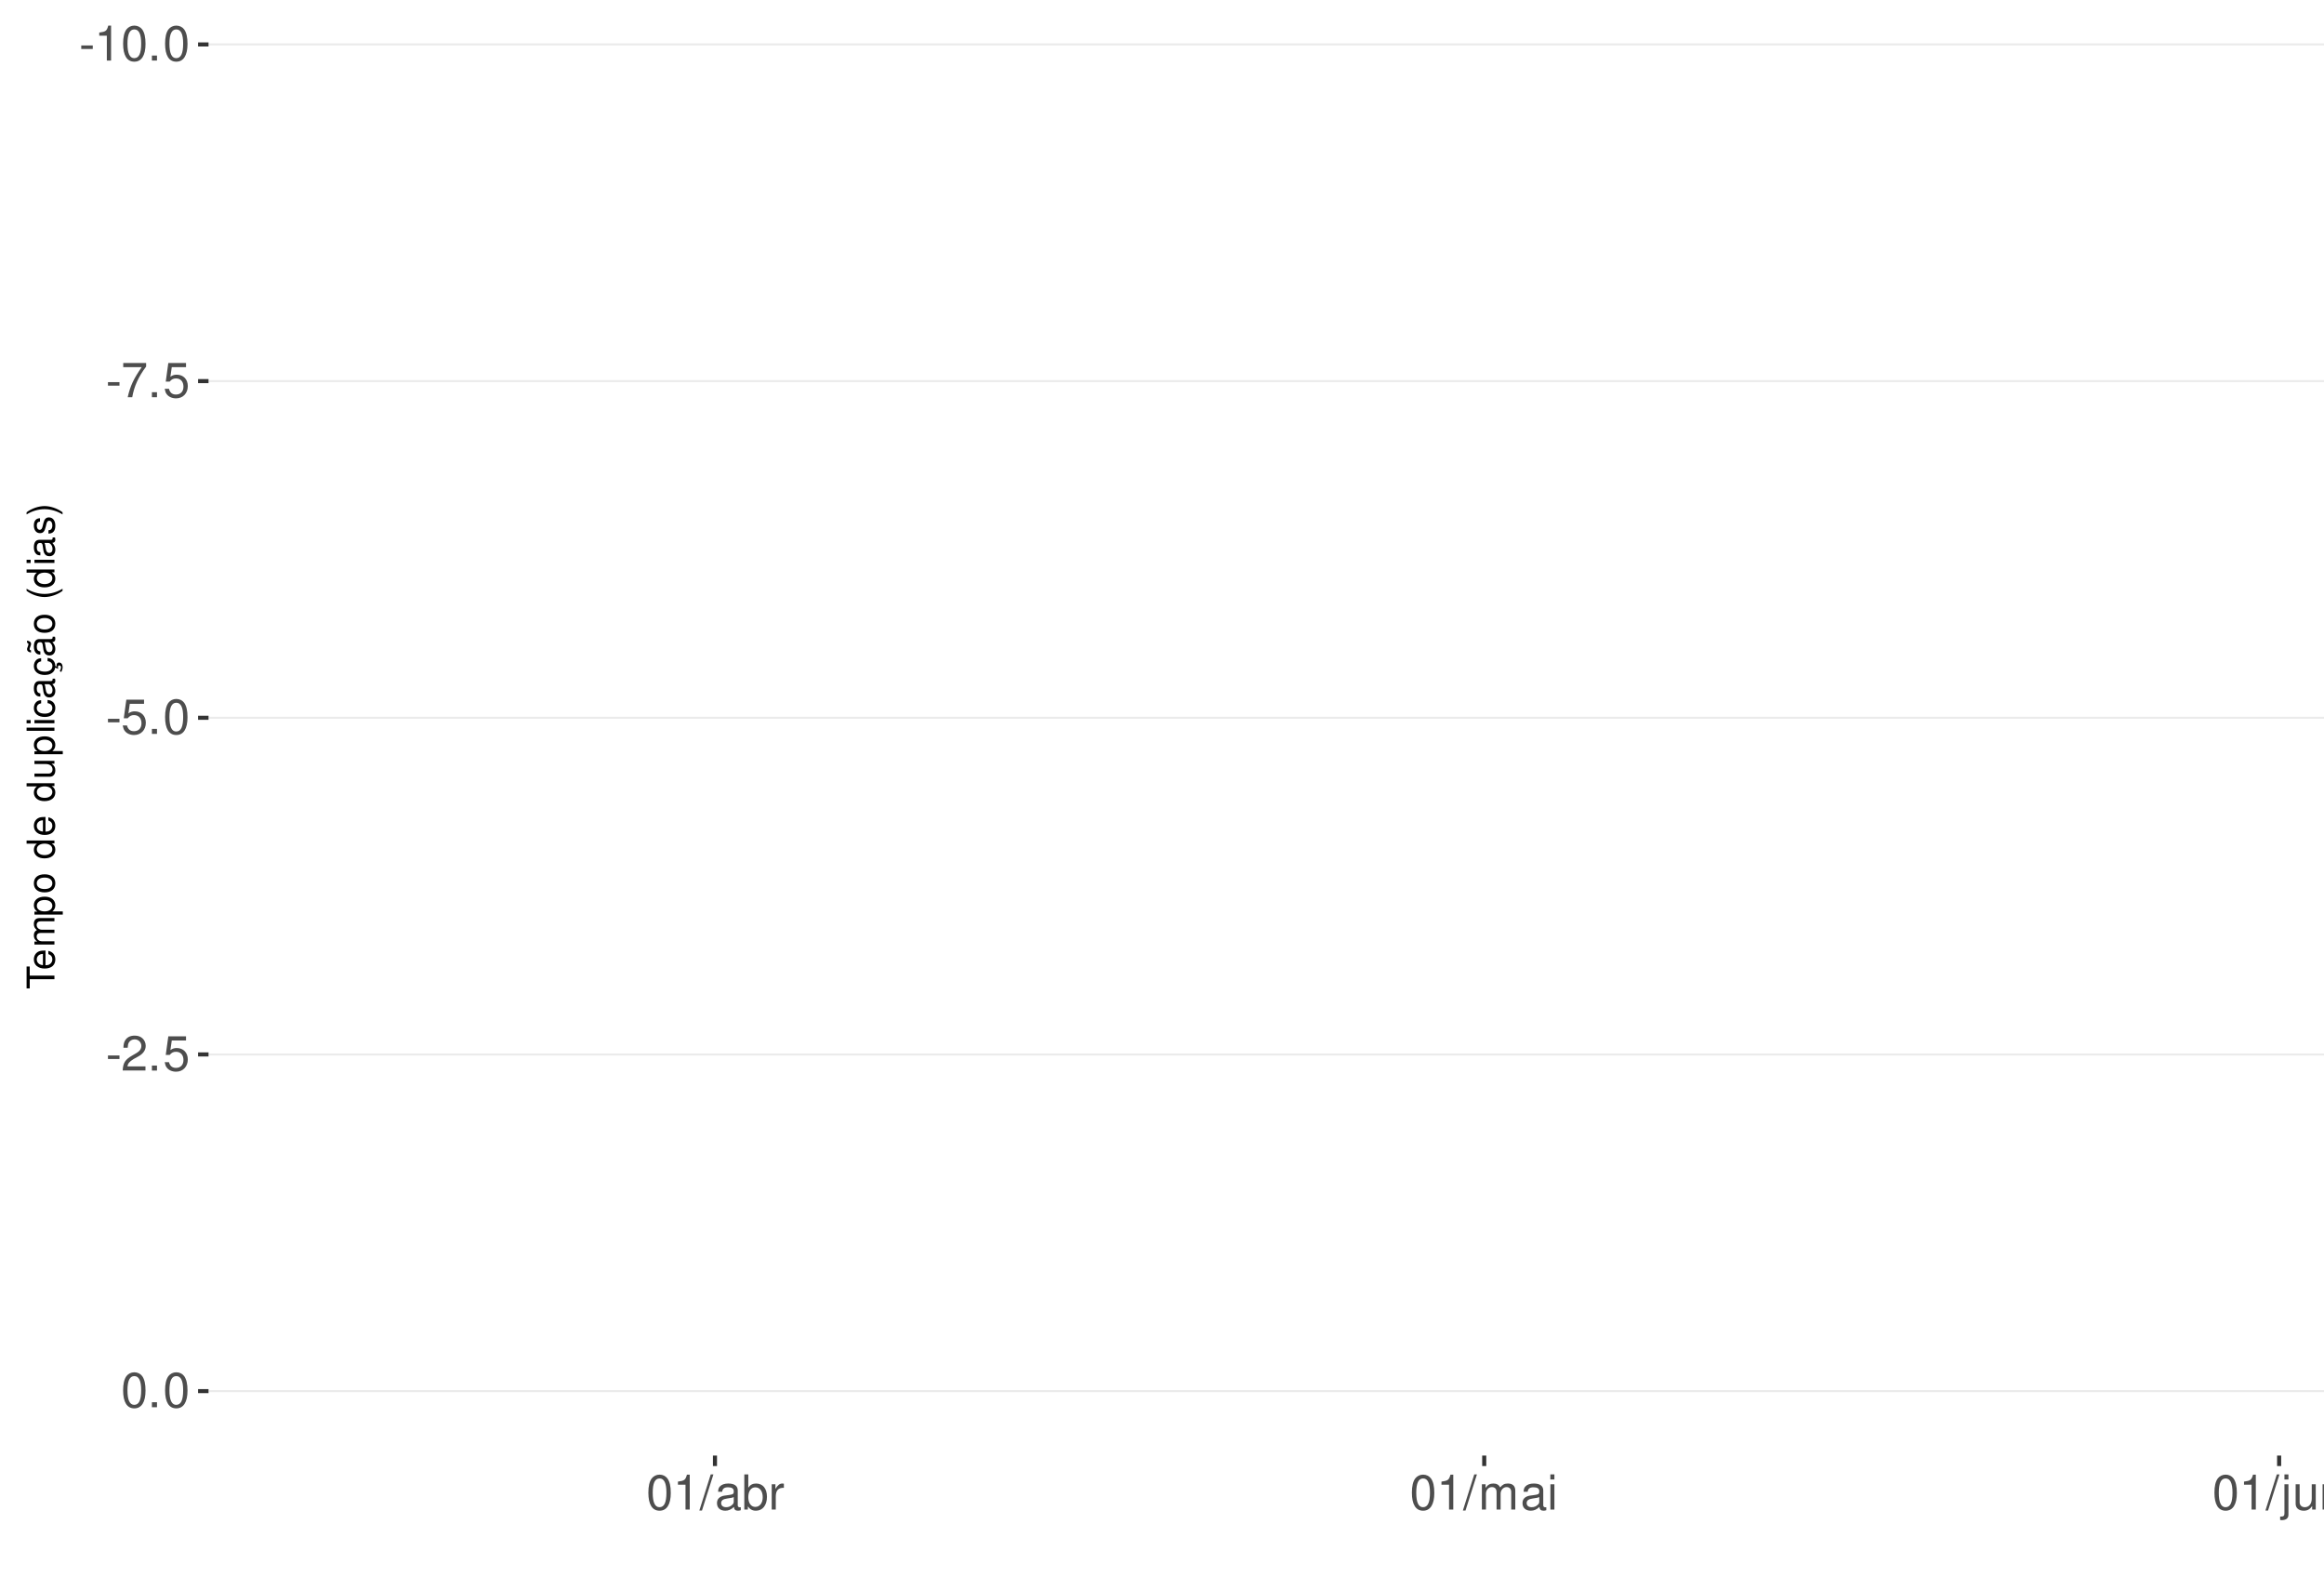
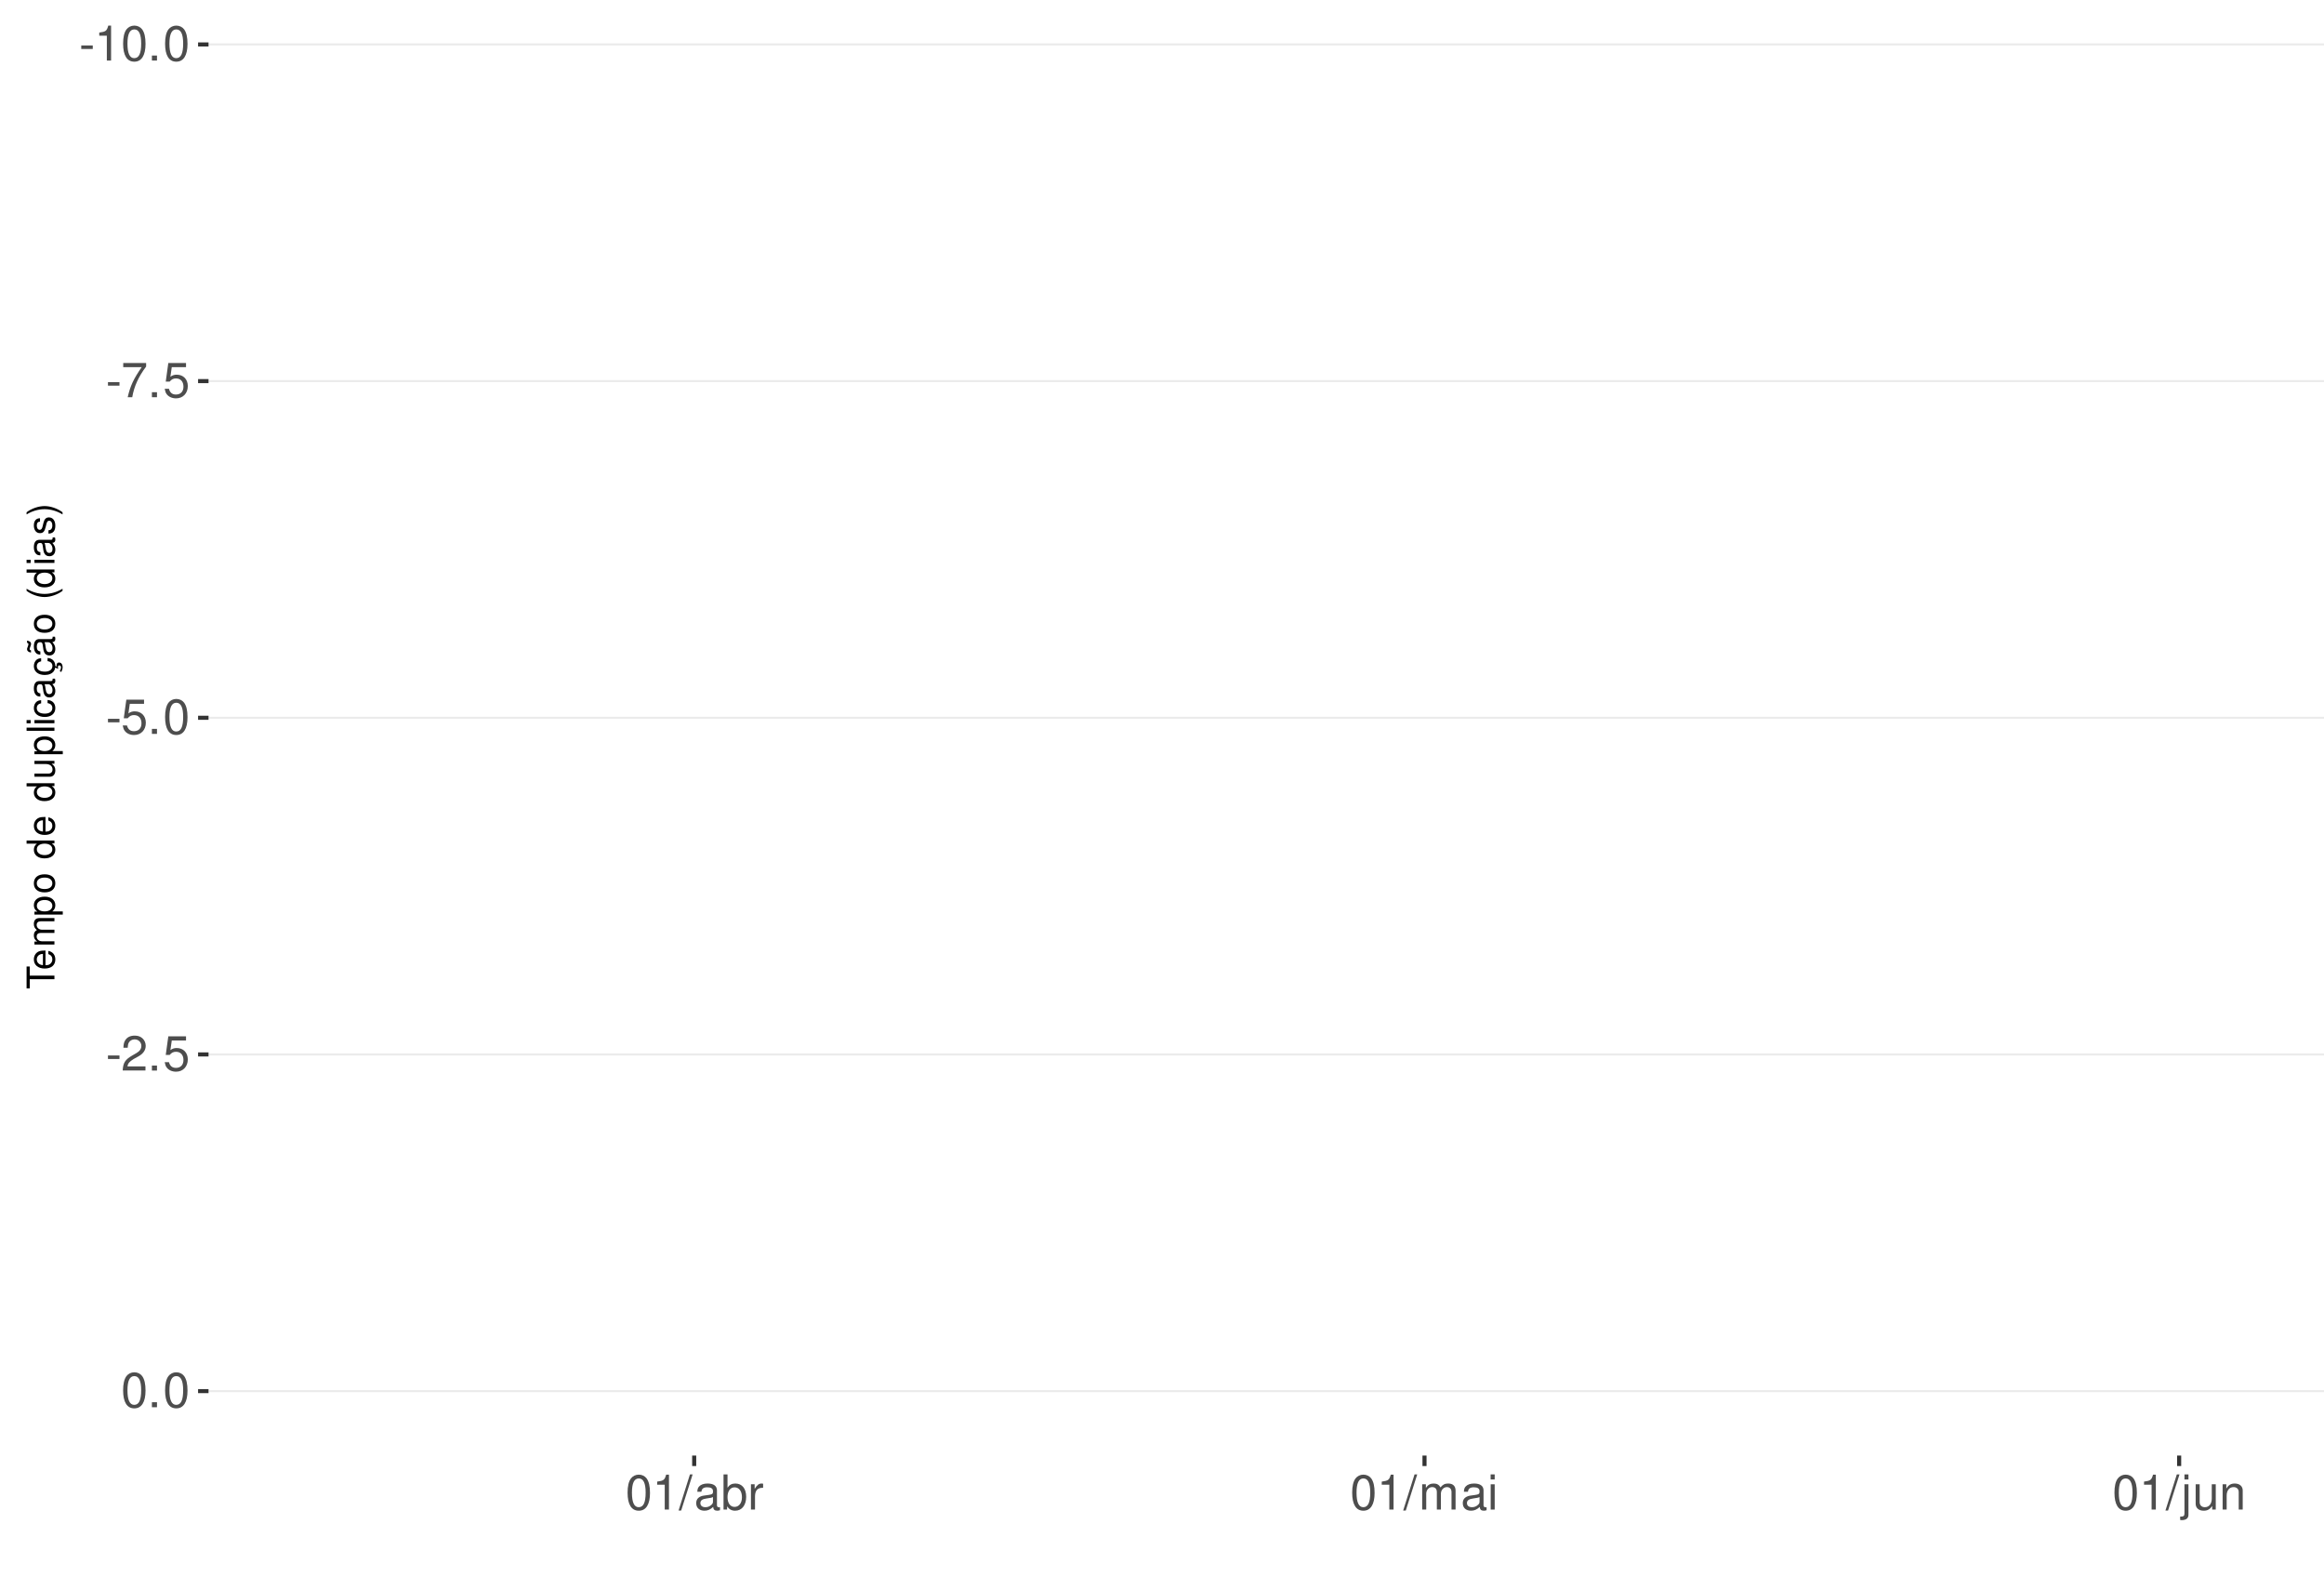
<svg xmlns="http://www.w3.org/2000/svg" xmlns:xlink="http://www.w3.org/1999/xlink" width="609pt" height="413pt" viewBox="0 0 609 413" version="1.1">
  <defs>
    <g>
      <symbol overflow="visible" id="glyph0-0">
        <path style="stroke:none;" d="" />
      </symbol>
      <symbol overflow="visible" id="glyph0-1">
        <path style="stroke:none;" d="M 3.594 -3.953 L 0.578 -3.953 L 0.578 -3.031 L 3.594 -3.031 Z M 3.594 -3.953 " />
      </symbol>
      <symbol overflow="visible" id="glyph0-2">
        <path style="stroke:none;" d="M 3.281 -6.516 L 3.281 0 L 4.391 0 L 4.391 -9.156 L 3.656 -9.156 C 3.266 -7.75 3.016 -7.562 1.297 -7.328 L 1.297 -6.516 Z M 3.281 -6.516 " />
      </symbol>
      <symbol overflow="visible" id="glyph0-3">
        <path style="stroke:none;" d="M 3.484 -9.156 C 2.641 -9.156 1.891 -8.766 1.422 -8.156 C 0.828 -7.344 0.547 -6.125 0.547 -4.422 C 0.547 -1.344 1.562 0.297 3.484 0.297 C 5.375 0.297 6.422 -1.344 6.422 -4.359 C 6.422 -6.125 6.141 -7.312 5.547 -8.156 C 5.078 -8.781 4.328 -9.156 3.484 -9.156 Z M 3.484 -8.156 C 4.688 -8.156 5.281 -6.938 5.281 -4.453 C 5.281 -1.844 4.703 -0.625 3.453 -0.625 C 2.281 -0.625 1.688 -1.891 1.688 -4.422 C 1.688 -6.938 2.281 -8.156 3.484 -8.156 Z M 3.484 -8.156 " />
      </symbol>
      <symbol overflow="visible" id="glyph0-4">
        <path style="stroke:none;" d="M 2.422 -1.312 L 1.094 -1.312 L 1.094 0 L 2.422 0 Z M 2.422 -1.312 " />
      </symbol>
      <symbol overflow="visible" id="glyph0-5">
        <path style="stroke:none;" d="M 6.578 -8.969 L 0.578 -8.969 L 0.578 -7.875 L 5.422 -7.875 C 3.297 -4.828 2.422 -2.953 1.75 0 L 2.938 0 C 3.438 -2.875 4.562 -5.344 6.578 -8.031 Z M 6.578 -8.969 " />
      </symbol>
      <symbol overflow="visible" id="glyph0-6">
        <path style="stroke:none;" d="M 6.031 -8.969 L 1.391 -8.969 L 0.719 -4.094 L 1.75 -4.094 C 2.266 -4.703 2.703 -4.922 3.406 -4.922 C 4.609 -4.922 5.359 -4.094 5.359 -2.766 C 5.359 -1.484 4.609 -0.703 3.391 -0.703 C 2.422 -0.703 1.828 -1.188 1.562 -2.203 L 0.438 -2.203 C 0.594 -1.469 0.719 -1.109 0.984 -0.781 C 1.5 -0.094 2.406 0.297 3.422 0.297 C 5.234 0.297 6.5 -1.031 6.5 -2.922 C 6.5 -4.703 5.312 -5.906 3.594 -5.906 C 2.969 -5.906 2.453 -5.75 1.938 -5.359 L 2.297 -7.875 L 6.031 -7.875 Z M 6.031 -8.969 " />
      </symbol>
      <symbol overflow="visible" id="glyph0-7">
        <path style="stroke:none;" d="M 6.406 -1.094 L 1.688 -1.094 C 1.797 -1.859 2.203 -2.344 3.297 -3.016 L 4.562 -3.719 C 5.828 -4.422 6.469 -5.359 6.469 -6.484 C 6.469 -7.234 6.156 -7.953 5.625 -8.438 C 5.094 -8.922 4.438 -9.156 3.594 -9.156 C 2.453 -9.156 1.609 -8.75 1.109 -7.953 C 0.797 -7.484 0.656 -6.906 0.625 -5.984 L 1.75 -5.984 C 1.781 -6.609 1.859 -6.969 2.016 -7.281 C 2.297 -7.828 2.891 -8.172 3.562 -8.172 C 4.562 -8.172 5.328 -7.438 5.328 -6.453 C 5.328 -5.719 4.906 -5.094 4.109 -4.625 L 2.953 -3.953 C 1.078 -2.875 0.531 -2.016 0.438 -0.016 L 6.406 -0.016 Z M 6.406 -1.094 " />
      </symbol>
      <symbol overflow="visible" id="glyph0-8">
        <path style="stroke:none;" d="M 2.891 -9.219 L -0.094 0.25 L 0.594 0.25 L 3.594 -9.219 Z M 2.891 -9.219 " />
      </symbol>
      <symbol overflow="visible" id="glyph0-9">
        <path style="stroke:none;" d="M 6.766 -0.625 C 6.656 -0.594 6.609 -0.594 6.547 -0.594 C 6.172 -0.594 5.969 -0.781 5.969 -1.109 L 5.969 -5.016 C 5.969 -6.188 5.109 -6.828 3.484 -6.828 C 2.5 -6.828 1.734 -6.547 1.281 -6.047 C 0.969 -5.703 0.844 -5.328 0.828 -4.672 L 1.891 -4.672 C 1.969 -5.484 2.453 -5.844 3.438 -5.844 C 4.406 -5.844 4.922 -5.5 4.922 -4.859 L 4.922 -4.578 C 4.906 -4.125 4.688 -3.969 3.828 -3.844 C 2.328 -3.656 2.094 -3.609 1.703 -3.438 C 0.922 -3.109 0.531 -2.531 0.531 -1.672 C 0.531 -0.469 1.359 0.297 2.703 0.297 C 3.547 0.297 4.219 0 4.969 -0.688 C 5.031 0 5.359 0.297 6.047 0.297 C 6.281 0.297 6.422 0.266 6.766 0.172 Z M 4.922 -2.094 C 4.922 -1.734 4.828 -1.516 4.5 -1.234 C 4.078 -0.828 3.562 -0.625 2.938 -0.625 C 2.109 -0.625 1.625 -1.031 1.625 -1.703 C 1.625 -2.391 2.094 -2.75 3.234 -2.906 C 4.359 -3.062 4.562 -3.109 4.922 -3.281 Z M 4.922 -2.094 " />
      </symbol>
      <symbol overflow="visible" id="glyph0-10">
        <path style="stroke:none;" d="M 0.688 -9.219 L 0.688 0 L 1.625 0 L 1.625 -0.844 C 2.141 -0.078 2.812 0.297 3.734 0.297 C 5.484 0.297 6.625 -1.141 6.625 -3.344 C 6.625 -5.5 5.547 -6.828 3.781 -6.828 C 2.875 -6.828 2.234 -6.484 1.734 -5.734 L 1.734 -9.219 Z M 3.578 -5.828 C 4.766 -5.828 5.516 -4.812 5.516 -3.234 C 5.516 -1.719 4.734 -0.703 3.578 -0.703 C 2.453 -0.703 1.734 -1.703 1.734 -3.266 C 1.734 -4.828 2.453 -5.828 3.578 -5.828 Z M 3.578 -5.828 " />
      </symbol>
      <symbol overflow="visible" id="glyph0-11">
        <path style="stroke:none;" d="M 0.875 -6.625 L 0.875 0 L 1.938 0 L 1.938 -3.438 C 1.953 -5.031 2.609 -5.75 4.062 -5.703 L 4.062 -6.781 C 3.891 -6.812 3.781 -6.828 3.656 -6.828 C 2.969 -6.828 2.453 -6.422 1.844 -5.422 L 1.844 -6.625 Z M 0.875 -6.625 " />
      </symbol>
      <symbol overflow="visible" id="glyph0-12">
        <path style="stroke:none;" d="M 0.891 -6.625 L 0.891 0 L 1.953 0 L 1.953 -4.156 C 1.953 -5.125 2.641 -5.891 3.5 -5.891 C 4.297 -5.891 4.734 -5.422 4.734 -4.562 L 4.734 0 L 5.797 0 L 5.797 -4.156 C 5.797 -5.125 6.5 -5.891 7.359 -5.891 C 8.125 -5.891 8.578 -5.406 8.578 -4.562 L 8.578 0 L 9.641 0 L 9.641 -4.969 C 9.641 -6.156 8.953 -6.828 7.719 -6.828 C 6.828 -6.828 6.297 -6.562 5.688 -5.812 C 5.297 -6.516 4.766 -6.828 3.891 -6.828 C 3.016 -6.828 2.422 -6.5 1.859 -5.688 L 1.859 -6.625 Z M 0.891 -6.625 " />
      </symbol>
      <symbol overflow="visible" id="glyph0-13">
        <path style="stroke:none;" d="M 1.891 -6.625 L 0.844 -6.625 L 0.844 0 L 1.891 0 Z M 1.891 -9.219 L 0.828 -9.219 L 0.828 -7.891 L 1.891 -7.891 Z M 1.891 -9.219 " />
      </symbol>
      <symbol overflow="visible" id="glyph0-14">
        <path style="stroke:none;" d="M 0.891 -6.625 L 0.891 0.969 C 0.891 1.625 0.688 1.828 0.031 1.828 C -0.047 1.828 -0.094 1.828 -0.234 1.828 L -0.234 2.719 C -0.094 2.75 -0.031 2.766 0.125 2.766 C 1.312 2.766 1.938 2.297 1.938 1.375 L 1.938 -6.625 Z M 1.938 -9.219 L 0.891 -9.219 L 0.891 -7.891 L 1.938 -7.891 Z M 1.938 -9.219 " />
      </symbol>
      <symbol overflow="visible" id="glyph0-15">
        <path style="stroke:none;" d="M 6.094 0 L 6.094 -6.625 L 5.047 -6.625 L 5.047 -2.875 C 5.047 -1.516 4.344 -0.625 3.234 -0.625 C 2.406 -0.625 1.875 -1.141 1.875 -1.938 L 1.875 -6.625 L 0.828 -6.625 L 0.828 -1.516 C 0.828 -0.422 1.641 0.297 2.938 0.297 C 3.906 0.297 4.531 -0.047 5.156 -0.922 L 5.156 0 Z M 6.094 0 " />
      </symbol>
      <symbol overflow="visible" id="glyph0-16">
        <path style="stroke:none;" d="M 0.891 -6.625 L 0.891 0 L 1.953 0 L 1.953 -3.656 C 1.953 -5.016 2.656 -5.891 3.75 -5.891 C 4.578 -5.891 5.109 -5.391 5.109 -4.594 L 5.109 0 L 6.156 0 L 6.156 -5.016 C 6.156 -6.109 5.344 -6.828 4.062 -6.828 C 3.078 -6.828 2.438 -6.438 1.859 -5.516 L 1.859 -6.625 Z M 0.891 -6.625 " />
      </symbol>
      <symbol overflow="visible" id="glyph1-0">
        <path style="stroke:none;" d="" />
      </symbol>
      <symbol overflow="visible" id="glyph1-1">
        <path style="stroke:none;" d="M -6.469 -3.547 L -6.469 -5.938 L -7.297 -5.938 L -7.297 -0.203 L -6.469 -0.203 L -6.469 -2.609 L 0 -2.609 L 0 -3.547 Z M -6.469 -3.547 " />
      </symbol>
      <symbol overflow="visible" id="glyph1-2">
        <path style="stroke:none;" d="M -2.344 -5.125 C -3.141 -5.125 -3.625 -5.062 -4.016 -4.922 C -4.875 -4.578 -5.391 -3.781 -5.391 -2.797 C -5.391 -1.344 -4.281 -0.406 -2.547 -0.406 C -0.812 -0.406 0.234 -1.297 0.234 -2.781 C 0.234 -3.984 -0.453 -4.812 -1.594 -5.016 L -1.594 -4.188 C -0.906 -3.953 -0.547 -3.484 -0.547 -2.812 C -0.547 -2.281 -0.781 -1.828 -1.219 -1.547 C -1.516 -1.344 -1.812 -1.281 -2.344 -1.266 Z M -3.016 -1.297 C -3.984 -1.359 -4.625 -1.953 -4.625 -2.797 C -4.625 -3.641 -3.953 -4.234 -3.016 -4.234 Z M -3.016 -1.297 " />
      </symbol>
      <symbol overflow="visible" id="glyph1-3">
        <path style="stroke:none;" d="M -5.234 -0.703 L 0 -0.703 L 0 -1.547 L -3.297 -1.547 C -4.047 -1.547 -4.656 -2.094 -4.656 -2.766 C -4.656 -3.391 -4.281 -3.734 -3.609 -3.734 L 0 -3.734 L 0 -4.578 L -3.297 -4.578 C -4.047 -4.578 -4.656 -5.125 -4.656 -5.812 C -4.656 -6.422 -4.266 -6.781 -3.609 -6.781 L 0 -6.781 L 0 -7.625 L -3.938 -7.625 C -4.875 -7.625 -5.391 -7.078 -5.391 -6.094 C -5.391 -5.406 -5.188 -4.984 -4.594 -4.484 C -5.156 -4.188 -5.391 -3.766 -5.391 -3.078 C -5.391 -2.375 -5.125 -1.906 -4.5 -1.469 L -5.234 -1.469 Z M -5.234 -0.703 " />
      </symbol>
      <symbol overflow="visible" id="glyph1-4">
        <path style="stroke:none;" d="M 2.188 -0.547 L 2.188 -1.375 L -0.547 -1.375 C -0.016 -1.812 0.234 -2.312 0.234 -2.984 C 0.234 -4.344 -0.859 -5.234 -2.531 -5.234 C -4.297 -5.234 -5.391 -4.375 -5.391 -2.984 C -5.391 -2.266 -5.062 -1.703 -4.453 -1.312 L -5.234 -1.312 L -5.234 -0.547 Z M -4.609 -2.844 C -4.609 -3.766 -3.797 -4.359 -2.547 -4.359 C -1.359 -4.359 -0.547 -3.75 -0.547 -2.844 C -0.547 -1.953 -1.344 -1.375 -2.578 -1.375 C -3.812 -1.375 -4.609 -1.953 -4.609 -2.844 Z M -4.609 -2.844 " />
      </symbol>
      <symbol overflow="visible" id="glyph1-5">
        <path style="stroke:none;" d="M -5.391 -2.719 C -5.391 -1.234 -4.344 -0.359 -2.578 -0.359 C -0.812 -0.359 0.234 -1.234 0.234 -2.734 C 0.234 -4.203 -0.812 -5.094 -2.547 -5.094 C -4.359 -5.094 -5.391 -4.234 -5.391 -2.719 Z M -4.625 -2.734 C -4.625 -3.672 -3.844 -4.234 -2.547 -4.234 C -1.312 -4.234 -0.547 -3.656 -0.547 -2.734 C -0.547 -1.797 -1.312 -1.234 -2.578 -1.234 C -3.844 -1.234 -4.625 -1.797 -4.625 -2.734 Z M -4.625 -2.734 " />
      </symbol>
      <symbol overflow="visible" id="glyph1-6">
        <path style="stroke:none;" d="" />
      </symbol>
      <symbol overflow="visible" id="glyph1-7">
        <path style="stroke:none;" d="M -7.297 -4.953 L -7.297 -4.125 L -4.578 -4.125 C -5.109 -3.766 -5.391 -3.203 -5.391 -2.516 C -5.391 -1.156 -4.297 -0.266 -2.625 -0.266 C -0.859 -0.266 0.234 -1.125 0.234 -2.547 C 0.234 -3.266 -0.047 -3.766 -0.688 -4.203 L 0 -4.203 L 0 -4.953 Z M -4.609 -2.656 C -4.609 -3.547 -3.812 -4.125 -2.562 -4.125 C -1.344 -4.125 -0.547 -3.547 -0.547 -2.656 C -0.547 -1.734 -1.359 -1.125 -2.578 -1.125 C -3.797 -1.125 -4.609 -1.734 -4.609 -2.656 Z M -4.609 -2.656 " />
      </symbol>
      <symbol overflow="visible" id="glyph1-8">
        <path style="stroke:none;" d="M 0 -4.812 L -5.234 -4.812 L -5.234 -3.984 L -2.266 -3.984 C -1.203 -3.984 -0.5 -3.438 -0.5 -2.562 C -0.5 -1.906 -0.906 -1.484 -1.531 -1.484 L -5.234 -1.484 L -5.234 -0.656 L -1.203 -0.656 C -0.328 -0.656 0.234 -1.297 0.234 -2.312 C 0.234 -3.094 -0.047 -3.578 -0.734 -4.062 L 0 -4.062 Z M 0 -4.812 " />
      </symbol>
      <symbol overflow="visible" id="glyph1-9">
        <path style="stroke:none;" d="M -7.297 -1.516 L -7.297 -0.688 L 0 -0.688 L 0 -1.516 Z M -7.297 -1.516 " />
      </symbol>
      <symbol overflow="visible" id="glyph1-10">
        <path style="stroke:none;" d="M -5.234 -1.5 L -5.234 -0.672 L 0 -0.672 L 0 -1.5 Z M -7.297 -1.5 L -7.297 -0.656 L -6.234 -0.656 L -6.234 -1.5 Z M -7.297 -1.5 " />
      </symbol>
      <symbol overflow="visible" id="glyph1-11">
        <path style="stroke:none;" d="M -3.484 -4.703 C -3.984 -4.672 -4.312 -4.562 -4.609 -4.359 C -5.094 -4 -5.391 -3.375 -5.391 -2.641 C -5.391 -1.219 -4.266 -0.312 -2.531 -0.312 C -0.844 -0.312 0.234 -1.203 0.234 -2.625 C 0.234 -3.875 -0.516 -4.672 -1.797 -4.766 L -1.797 -3.938 C -0.953 -3.797 -0.547 -3.359 -0.547 -2.656 C -0.547 -1.734 -1.297 -1.188 -2.531 -1.188 C -3.844 -1.188 -4.625 -1.719 -4.625 -2.625 C -4.625 -3.328 -4.203 -3.766 -3.484 -3.875 Z M -3.484 -4.703 " />
      </symbol>
      <symbol overflow="visible" id="glyph1-12">
        <path style="stroke:none;" d="M -0.484 -5.344 C -0.469 -5.266 -0.469 -5.219 -0.469 -5.172 C -0.469 -4.875 -0.625 -4.719 -0.875 -4.719 L -3.953 -4.719 C -4.891 -4.719 -5.391 -4.047 -5.391 -2.75 C -5.391 -1.984 -5.172 -1.375 -4.781 -1.016 C -4.516 -0.766 -4.203 -0.672 -3.688 -0.656 L -3.688 -1.484 C -4.328 -1.562 -4.625 -1.938 -4.625 -2.719 C -4.625 -3.484 -4.344 -3.891 -3.844 -3.891 L -3.625 -3.891 C -3.266 -3.875 -3.125 -3.703 -3.047 -3.016 C -2.891 -1.844 -2.844 -1.656 -2.719 -1.344 C -2.453 -0.734 -2 -0.422 -1.312 -0.422 C -0.375 -0.422 0.234 -1.078 0.234 -2.141 C 0.234 -2.797 0 -3.328 -0.547 -3.922 C 0 -3.984 0.234 -4.234 0.234 -4.781 C 0.234 -4.953 0.203 -5.062 0.141 -5.344 Z M -1.656 -3.891 C -1.375 -3.891 -1.203 -3.812 -0.969 -3.562 C -0.656 -3.219 -0.5 -2.812 -0.5 -2.312 C -0.5 -1.672 -0.812 -1.297 -1.344 -1.297 C -1.891 -1.297 -2.172 -1.656 -2.297 -2.547 C -2.422 -3.438 -2.453 -3.609 -2.594 -3.891 Z M -1.656 -3.891 " />
      </symbol>
      <symbol overflow="visible" id="glyph1-13">
        <path style="stroke:none;" d="M 0.234 -2.641 C 0.234 -3.875 -0.547 -4.703 -1.797 -4.766 L -1.797 -3.938 C -0.953 -3.797 -0.531 -3.359 -0.531 -2.656 C -0.531 -1.734 -1.281 -1.188 -2.516 -1.188 C -3.844 -1.188 -4.625 -1.719 -4.625 -2.625 C -4.625 -3.328 -4.203 -3.766 -3.484 -3.875 L -3.484 -4.703 C -3.984 -4.672 -4.312 -4.562 -4.609 -4.359 C -5.094 -4 -5.391 -3.375 -5.391 -2.641 C -5.391 -1.219 -4.266 -0.312 -2.531 -0.312 C -1.469 -0.312 -0.625 -0.672 -0.156 -1.312 C 0.047 -1.594 0.125 -1.812 0.203 -2.25 L 0.922 -1.938 L 0.984 -2.062 C 0.938 -2.188 0.906 -2.25 0.906 -2.375 C 0.906 -2.656 1.047 -2.828 1.281 -2.828 C 1.547 -2.828 1.734 -2.594 1.734 -2.297 C 1.734 -2.031 1.672 -1.844 1.438 -1.406 L 1.406 -1.312 L 1.812 -1.094 C 2.078 -1.75 2.141 -1.953 2.141 -2.344 C 2.141 -3.109 1.781 -3.578 1.203 -3.578 C 0.781 -3.578 0.547 -3.297 0.547 -2.797 C 0.547 -2.703 0.547 -2.641 0.562 -2.516 Z M 0.234 -2.641 " />
      </symbol>
      <symbol overflow="visible" id="glyph1-14">
        <path style="stroke:none;" d="M -0.484 -5.344 C -0.469 -5.266 -0.469 -5.219 -0.469 -5.172 C -0.469 -4.875 -0.625 -4.719 -0.875 -4.719 L -3.953 -4.719 C -4.891 -4.719 -5.391 -4.047 -5.391 -2.75 C -5.391 -1.984 -5.172 -1.375 -4.781 -1.016 C -4.516 -0.766 -4.203 -0.672 -3.688 -0.656 L -3.688 -1.484 C -4.328 -1.562 -4.625 -1.938 -4.625 -2.719 C -4.625 -3.484 -4.344 -3.891 -3.844 -3.891 L -3.625 -3.891 C -3.266 -3.875 -3.125 -3.703 -3.047 -3.016 C -2.891 -1.844 -2.844 -1.656 -2.719 -1.344 C -2.453 -0.734 -2 -0.422 -1.312 -0.422 C -0.375 -0.422 0.234 -1.078 0.234 -2.141 C 0.234 -2.797 0 -3.328 -0.547 -3.922 C 0 -3.984 0.234 -4.234 0.234 -4.781 C 0.234 -4.953 0.203 -5.062 0.141 -5.344 Z M -1.656 -3.891 C -1.375 -3.891 -1.203 -3.812 -0.969 -3.562 C -0.656 -3.219 -0.5 -2.812 -0.5 -2.312 C -0.5 -1.672 -0.812 -1.297 -1.344 -1.297 C -1.891 -1.297 -2.172 -1.656 -2.297 -2.547 C -2.422 -3.438 -2.453 -3.609 -2.594 -3.891 Z M -7.172 -3.75 C -6.922 -3.672 -6.812 -3.547 -6.812 -3.375 C -6.812 -3.25 -6.875 -2.984 -6.984 -2.734 C -7.156 -2.312 -7.172 -2.25 -7.172 -2.047 C -7.172 -1.594 -6.797 -1.297 -6.141 -1.188 L -6.141 -1.766 C -6.375 -1.812 -6.5 -1.938 -6.5 -2.094 C -6.5 -2.203 -6.469 -2.344 -6.375 -2.578 C -6.156 -3.156 -6.125 -3.234 -6.125 -3.438 C -6.125 -3.922 -6.484 -4.219 -7.172 -4.312 Z M -7.172 -3.75 " />
      </symbol>
      <symbol overflow="visible" id="glyph1-15">
        <path style="stroke:none;" d="M -7.297 -2.359 C -5.984 -1.359 -4.156 -0.734 -2.594 -0.734 C -1.016 -0.734 0.812 -1.359 2.125 -2.359 L 2.125 -2.906 C 0.688 -2.031 -0.984 -1.547 -2.594 -1.547 C -4.188 -1.547 -5.875 -2.031 -7.297 -2.906 Z M -7.297 -2.359 " />
      </symbol>
      <symbol overflow="visible" id="glyph1-16">
        <path style="stroke:none;" d="M -3.781 -4.375 C -4.812 -4.375 -5.391 -3.688 -5.391 -2.484 C -5.391 -1.266 -4.766 -0.469 -3.797 -0.469 C -2.969 -0.469 -2.578 -0.891 -2.281 -2.125 L -2.094 -2.906 C -1.953 -3.484 -1.734 -3.719 -1.375 -3.719 C -0.875 -3.719 -0.547 -3.234 -0.547 -2.5 C -0.547 -2.047 -0.672 -1.672 -0.891 -1.453 C -1.047 -1.328 -1.188 -1.266 -1.562 -1.219 L -1.562 -0.344 C -0.344 -0.375 0.234 -1.062 0.234 -2.438 C 0.234 -3.75 -0.422 -4.594 -1.438 -4.594 C -2.203 -4.594 -2.641 -4.156 -2.891 -3.109 L -3.078 -2.312 C -3.234 -1.625 -3.453 -1.344 -3.828 -1.344 C -4.312 -1.344 -4.625 -1.766 -4.625 -2.453 C -4.625 -3.125 -4.328 -3.484 -3.781 -3.5 Z M -3.781 -4.375 " />
      </symbol>
      <symbol overflow="visible" id="glyph1-17">
        <path style="stroke:none;" d="M 2.125 -0.938 C 0.812 -1.938 -1.016 -2.562 -2.578 -2.562 C -4.156 -2.562 -5.984 -1.938 -7.297 -0.938 L -7.297 -0.375 C -5.859 -1.266 -4.188 -1.75 -2.578 -1.75 C -0.984 -1.75 0.703 -1.266 2.125 -0.375 Z M 2.125 -0.938 " />
      </symbol>
    </g>
    <clipPath id="clip1">
      <path d="M 54.645 9.961 L 609 9.961 L 609 381.328 L 54.645 381.328 Z M 54.645 9.961 " />
    </clipPath>
    <clipPath id="clip2">
      <path d="M 54.645 11 L 609 11 L 609 12 L 54.645 12 Z M 54.645 11 " />
    </clipPath>
    <clipPath id="clip3">
      <path d="M 54.645 99 L 609 99 L 609 101 L 54.645 101 Z M 54.645 99 " />
    </clipPath>
    <clipPath id="clip4">
      <path d="M 54.645 187 L 609 187 L 609 189 L 54.645 189 Z M 54.645 187 " />
    </clipPath>
    <clipPath id="clip5">
      <path d="M 54.645 275 L 609 275 L 609 277 L 54.645 277 Z M 54.645 275 " />
    </clipPath>
    <clipPath id="clip6">
      <path d="M 54.645 364 L 609 364 L 609 365 L 54.645 365 Z M 54.645 364 " />
    </clipPath>
  </defs>
  <g id="surface193">
    <rect x="0" y="0" width="609" height="413" style="fill:rgb(100%,100%,100%);fill-opacity:1;stroke:none;" />
    <rect x="0" y="0" width="609" height="413" style="fill:rgb(100%,100%,100%);fill-opacity:1;stroke:none;" />
    <path style="fill:none;stroke-width:1.067;stroke-linecap:round;stroke-linejoin:round;stroke:rgb(100%,100%,100%);stroke-opacity:1;stroke-miterlimit:10;" d="M 0 413 L 609 413 L 609 0 L 0 0 Z M 0 413 " />
    <g clip-path="url(#clip1)" clip-rule="nonzero">
      <path style=" stroke:none;fill-rule:nonzero;fill:rgb(100%,100%,100%);fill-opacity:1;" d="M 54.645 381.328 L 609 381.328 L 609 9.961 L 54.645 9.961 Z M 54.645 381.328 " />
    </g>
    <g clip-path="url(#clip2)" clip-rule="nonzero">
      <path style="fill:none;stroke-width:0.533;stroke-linecap:butt;stroke-linejoin:round;stroke:rgb(92.157%,92.157%,92.157%);stroke-opacity:1;stroke-miterlimit:10;" d="M 54.645 11.641 L 609 11.641 " />
    </g>
    <g clip-path="url(#clip3)" clip-rule="nonzero">
      <path style="fill:none;stroke-width:0.533;stroke-linecap:butt;stroke-linejoin:round;stroke:rgb(92.157%,92.157%,92.157%);stroke-opacity:1;stroke-miterlimit:10;" d="M 54.645 99.844 L 609 99.844 " />
    </g>
    <g clip-path="url(#clip4)" clip-rule="nonzero">
      <path style="fill:none;stroke-width:0.533;stroke-linecap:butt;stroke-linejoin:round;stroke:rgb(92.157%,92.157%,92.157%);stroke-opacity:1;stroke-miterlimit:10;" d="M 54.645 188.043 L 609 188.043 " />
    </g>
    <g clip-path="url(#clip5)" clip-rule="nonzero">
      <path style="fill:none;stroke-width:0.533;stroke-linecap:butt;stroke-linejoin:round;stroke:rgb(92.157%,92.157%,92.157%);stroke-opacity:1;stroke-miterlimit:10;" d="M 54.645 276.246 L 609 276.246 " />
    </g>
    <g clip-path="url(#clip6)" clip-rule="nonzero">
      <path style="fill:none;stroke-width:0.533;stroke-linecap:butt;stroke-linejoin:round;stroke:rgb(92.157%,92.157%,92.157%);stroke-opacity:1;stroke-miterlimit:10;" d="M 54.645 364.449 L 609 364.449 " />
    </g>
    <g style="fill:rgb(30.196%,30.196%,30.196%);fill-opacity:1;">
      <use xlink:href="#glyph0-1" x="20.715" y="15.862" />
      <use xlink:href="#glyph0-2" x="24.715" y="15.862" />
      <use xlink:href="#glyph0-3" x="31.715" y="15.862" />
      <use xlink:href="#glyph0-4" x="38.715" y="15.862" />
      <use xlink:href="#glyph0-3" x="42.715" y="15.862" />
    </g>
    <g style="fill:rgb(30.196%,30.196%,30.196%);fill-opacity:1;">
      <use xlink:href="#glyph0-1" x="27.715" y="104.065" />
      <use xlink:href="#glyph0-5" x="31.715" y="104.065" />
      <use xlink:href="#glyph0-4" x="38.715" y="104.065" />
      <use xlink:href="#glyph0-6" x="42.715" y="104.065" />
    </g>
    <g style="fill:rgb(30.196%,30.196%,30.196%);fill-opacity:1;">
      <use xlink:href="#glyph0-1" x="27.715" y="192.265" />
      <use xlink:href="#glyph0-6" x="31.715" y="192.265" />
      <use xlink:href="#glyph0-4" x="38.715" y="192.265" />
      <use xlink:href="#glyph0-3" x="42.715" y="192.265" />
    </g>
    <g style="fill:rgb(30.196%,30.196%,30.196%);fill-opacity:1;">
      <use xlink:href="#glyph0-1" x="27.715" y="280.468" />
      <use xlink:href="#glyph0-7" x="31.715" y="280.468" />
      <use xlink:href="#glyph0-4" x="38.715" y="280.468" />
      <use xlink:href="#glyph0-6" x="42.715" y="280.468" />
    </g>
    <g style="fill:rgb(30.196%,30.196%,30.196%);fill-opacity:1;">
      <use xlink:href="#glyph0-3" x="31.715" y="368.671" />
      <use xlink:href="#glyph0-4" x="38.715" y="368.671" />
      <use xlink:href="#glyph0-3" x="42.715" y="368.671" />
    </g>
    <path style="fill:none;stroke-width:1.067;stroke-linecap:butt;stroke-linejoin:round;stroke:rgb(20%,20%,20%);stroke-opacity:1;stroke-miterlimit:10;" d="M 51.906 11.641 L 54.645 11.641 " />
    <path style="fill:none;stroke-width:1.067;stroke-linecap:butt;stroke-linejoin:round;stroke:rgb(20%,20%,20%);stroke-opacity:1;stroke-miterlimit:10;" d="M 51.906 99.844 L 54.645 99.844 " />
    <path style="fill:none;stroke-width:1.067;stroke-linecap:butt;stroke-linejoin:round;stroke:rgb(20%,20%,20%);stroke-opacity:1;stroke-miterlimit:10;" d="M 51.906 188.043 L 54.645 188.043 " />
    <path style="fill:none;stroke-width:1.067;stroke-linecap:butt;stroke-linejoin:round;stroke:rgb(20%,20%,20%);stroke-opacity:1;stroke-miterlimit:10;" d="M 51.906 276.246 L 54.645 276.246 " />
    <path style="fill:none;stroke-width:1.067;stroke-linecap:butt;stroke-linejoin:round;stroke:rgb(20%,20%,20%);stroke-opacity:1;stroke-miterlimit:10;" d="M 51.906 364.449 L 54.645 364.449 " />
-     <path style="fill:none;stroke-width:1.067;stroke-linecap:butt;stroke-linejoin:round;stroke:rgb(20%,20%,20%);stroke-opacity:1;stroke-miterlimit:10;" d="M 187.355 384.07 L 187.355 381.328 " />
-     <path style="fill:none;stroke-width:1.067;stroke-linecap:butt;stroke-linejoin:round;stroke:rgb(20%,20%,20%);stroke-opacity:1;stroke-miterlimit:10;" d="M 388.938 384.07 L 388.938 381.328 " />
-     <path style="fill:none;stroke-width:1.067;stroke-linecap:butt;stroke-linejoin:round;stroke:rgb(20%,20%,20%);stroke-opacity:1;stroke-miterlimit:10;" d="M 597.242 384.07 L 597.242 381.328 " />
-     <g style="fill:rgb(30.196%,30.196%,30.196%);fill-opacity:1;">
-       <use xlink:href="#glyph0-3" x="169.355" y="395.483" />
-       <use xlink:href="#glyph0-2" x="176.355" y="395.483" />
-       <use xlink:href="#glyph0-8" x="183.355" y="395.483" />
-       <use xlink:href="#glyph0-9" x="187.355" y="395.483" />
-       <use xlink:href="#glyph0-10" x="194.355" y="395.483" />
-       <use xlink:href="#glyph0-11" x="201.355" y="395.483" />
-     </g>
-     <g style="fill:rgb(30.196%,30.196%,30.196%);fill-opacity:1;">
-       <use xlink:href="#glyph0-3" x="369.438" y="395.483" />
-       <use xlink:href="#glyph0-2" x="376.438" y="395.483" />
-       <use xlink:href="#glyph0-8" x="383.438" y="395.483" />
-       <use xlink:href="#glyph0-12" x="387.438" y="395.483" />
-       <use xlink:href="#glyph0-9" x="398.438" y="395.483" />
-       <use xlink:href="#glyph0-13" x="405.438" y="395.483" />
-     </g>
-     <g style="fill:rgb(30.196%,30.196%,30.196%);fill-opacity:1;">
-       <use xlink:href="#glyph0-3" x="579.742" y="395.483" />
-       <use xlink:href="#glyph0-2" x="586.742" y="395.483" />
-       <use xlink:href="#glyph0-8" x="593.742" y="395.483" />
-       <use xlink:href="#glyph0-14" x="597.742" y="395.483" />
-       <use xlink:href="#glyph0-15" x="600.742" y="395.483" />
-       <use xlink:href="#glyph0-16" x="607.742" y="395.483" />
+     <path style="fill:none;stroke-width:1.067;stroke-linecap:butt;stroke-linejoin:round;stroke:rgb(20%,20%,20%);stroke-opacity:1;stroke-miterlimit:10;" d="M 181.91 384.07 L 181.91 381.328 " />
+     <path style="fill:none;stroke-width:1.067;stroke-linecap:butt;stroke-linejoin:round;stroke:rgb(20%,20%,20%);stroke-opacity:1;stroke-miterlimit:10;" d="M 373.289 384.07 L 373.289 381.328 " />
+     <path style="fill:none;stroke-width:1.067;stroke-linecap:butt;stroke-linejoin:round;stroke:rgb(20%,20%,20%);stroke-opacity:1;stroke-miterlimit:10;" d="M 571.043 384.07 L 571.043 381.328 " />
+     <g style="fill:rgb(30.196%,30.196%,30.196%);fill-opacity:1;">
+       <use xlink:href="#glyph0-3" x="163.91" y="395.483" />
+       <use xlink:href="#glyph0-2" x="170.91" y="395.483" />
+       <use xlink:href="#glyph0-8" x="177.91" y="395.483" />
+       <use xlink:href="#glyph0-9" x="181.91" y="395.483" />
+       <use xlink:href="#glyph0-10" x="188.91" y="395.483" />
+       <use xlink:href="#glyph0-11" x="195.91" y="395.483" />
+     </g>
+     <g style="fill:rgb(30.196%,30.196%,30.196%);fill-opacity:1;">
+       <use xlink:href="#glyph0-3" x="353.789" y="395.483" />
+       <use xlink:href="#glyph0-2" x="360.789" y="395.483" />
+       <use xlink:href="#glyph0-8" x="367.789" y="395.483" />
+       <use xlink:href="#glyph0-12" x="371.789" y="395.483" />
+       <use xlink:href="#glyph0-9" x="382.789" y="395.483" />
+       <use xlink:href="#glyph0-13" x="389.789" y="395.483" />
+     </g>
+     <g style="fill:rgb(30.196%,30.196%,30.196%);fill-opacity:1;">
+       <use xlink:href="#glyph0-3" x="553.543" y="395.483" />
+       <use xlink:href="#glyph0-2" x="560.543" y="395.483" />
+       <use xlink:href="#glyph0-8" x="567.543" y="395.483" />
+       <use xlink:href="#glyph0-14" x="571.543" y="395.483" />
+       <use xlink:href="#glyph0-15" x="574.543" y="395.483" />
+       <use xlink:href="#glyph0-16" x="581.543" y="395.483" />
    </g>
    <g style="fill:rgb(0%,0%,0%);fill-opacity:1;">
      <use xlink:href="#glyph1-1" x="14.263" y="259.145" />
      <use xlink:href="#glyph1-2" x="14.263" y="254.145" />
      <use xlink:href="#glyph1-3" x="14.263" y="248.145" />
      <use xlink:href="#glyph1-4" x="14.263" y="240.145" />
      <use xlink:href="#glyph1-5" x="14.263" y="234.145" />
      <use xlink:href="#glyph1-6" x="14.263" y="228.145" />
      <use xlink:href="#glyph1-7" x="14.263" y="225.145" />
      <use xlink:href="#glyph1-2" x="14.263" y="219.145" />
      <use xlink:href="#glyph1-6" x="14.263" y="213.145" />
      <use xlink:href="#glyph1-7" x="14.263" y="210.145" />
      <use xlink:href="#glyph1-8" x="14.263" y="204.145" />
      <use xlink:href="#glyph1-4" x="14.263" y="198.145" />
      <use xlink:href="#glyph1-9" x="14.263" y="192.145" />
      <use xlink:href="#glyph1-10" x="14.263" y="190.145" />
      <use xlink:href="#glyph1-11" x="14.263" y="188.145" />
      <use xlink:href="#glyph1-12" x="14.263" y="183.145" />
      <use xlink:href="#glyph1-13" x="14.263" y="177.145" />
      <use xlink:href="#glyph1-14" x="14.263" y="172.145" />
      <use xlink:href="#glyph1-5" x="14.263" y="166.145" />
      <use xlink:href="#glyph1-6" x="14.263" y="160.145" />
      <use xlink:href="#glyph1-15" x="14.263" y="157.145" />
      <use xlink:href="#glyph1-7" x="14.263" y="154.145" />
      <use xlink:href="#glyph1-10" x="14.263" y="148.145" />
      <use xlink:href="#glyph1-12" x="14.263" y="146.145" />
      <use xlink:href="#glyph1-16" x="14.263" y="140.145" />
      <use xlink:href="#glyph1-17" x="14.263" y="135.145" />
    </g>
  </g>
</svg>
